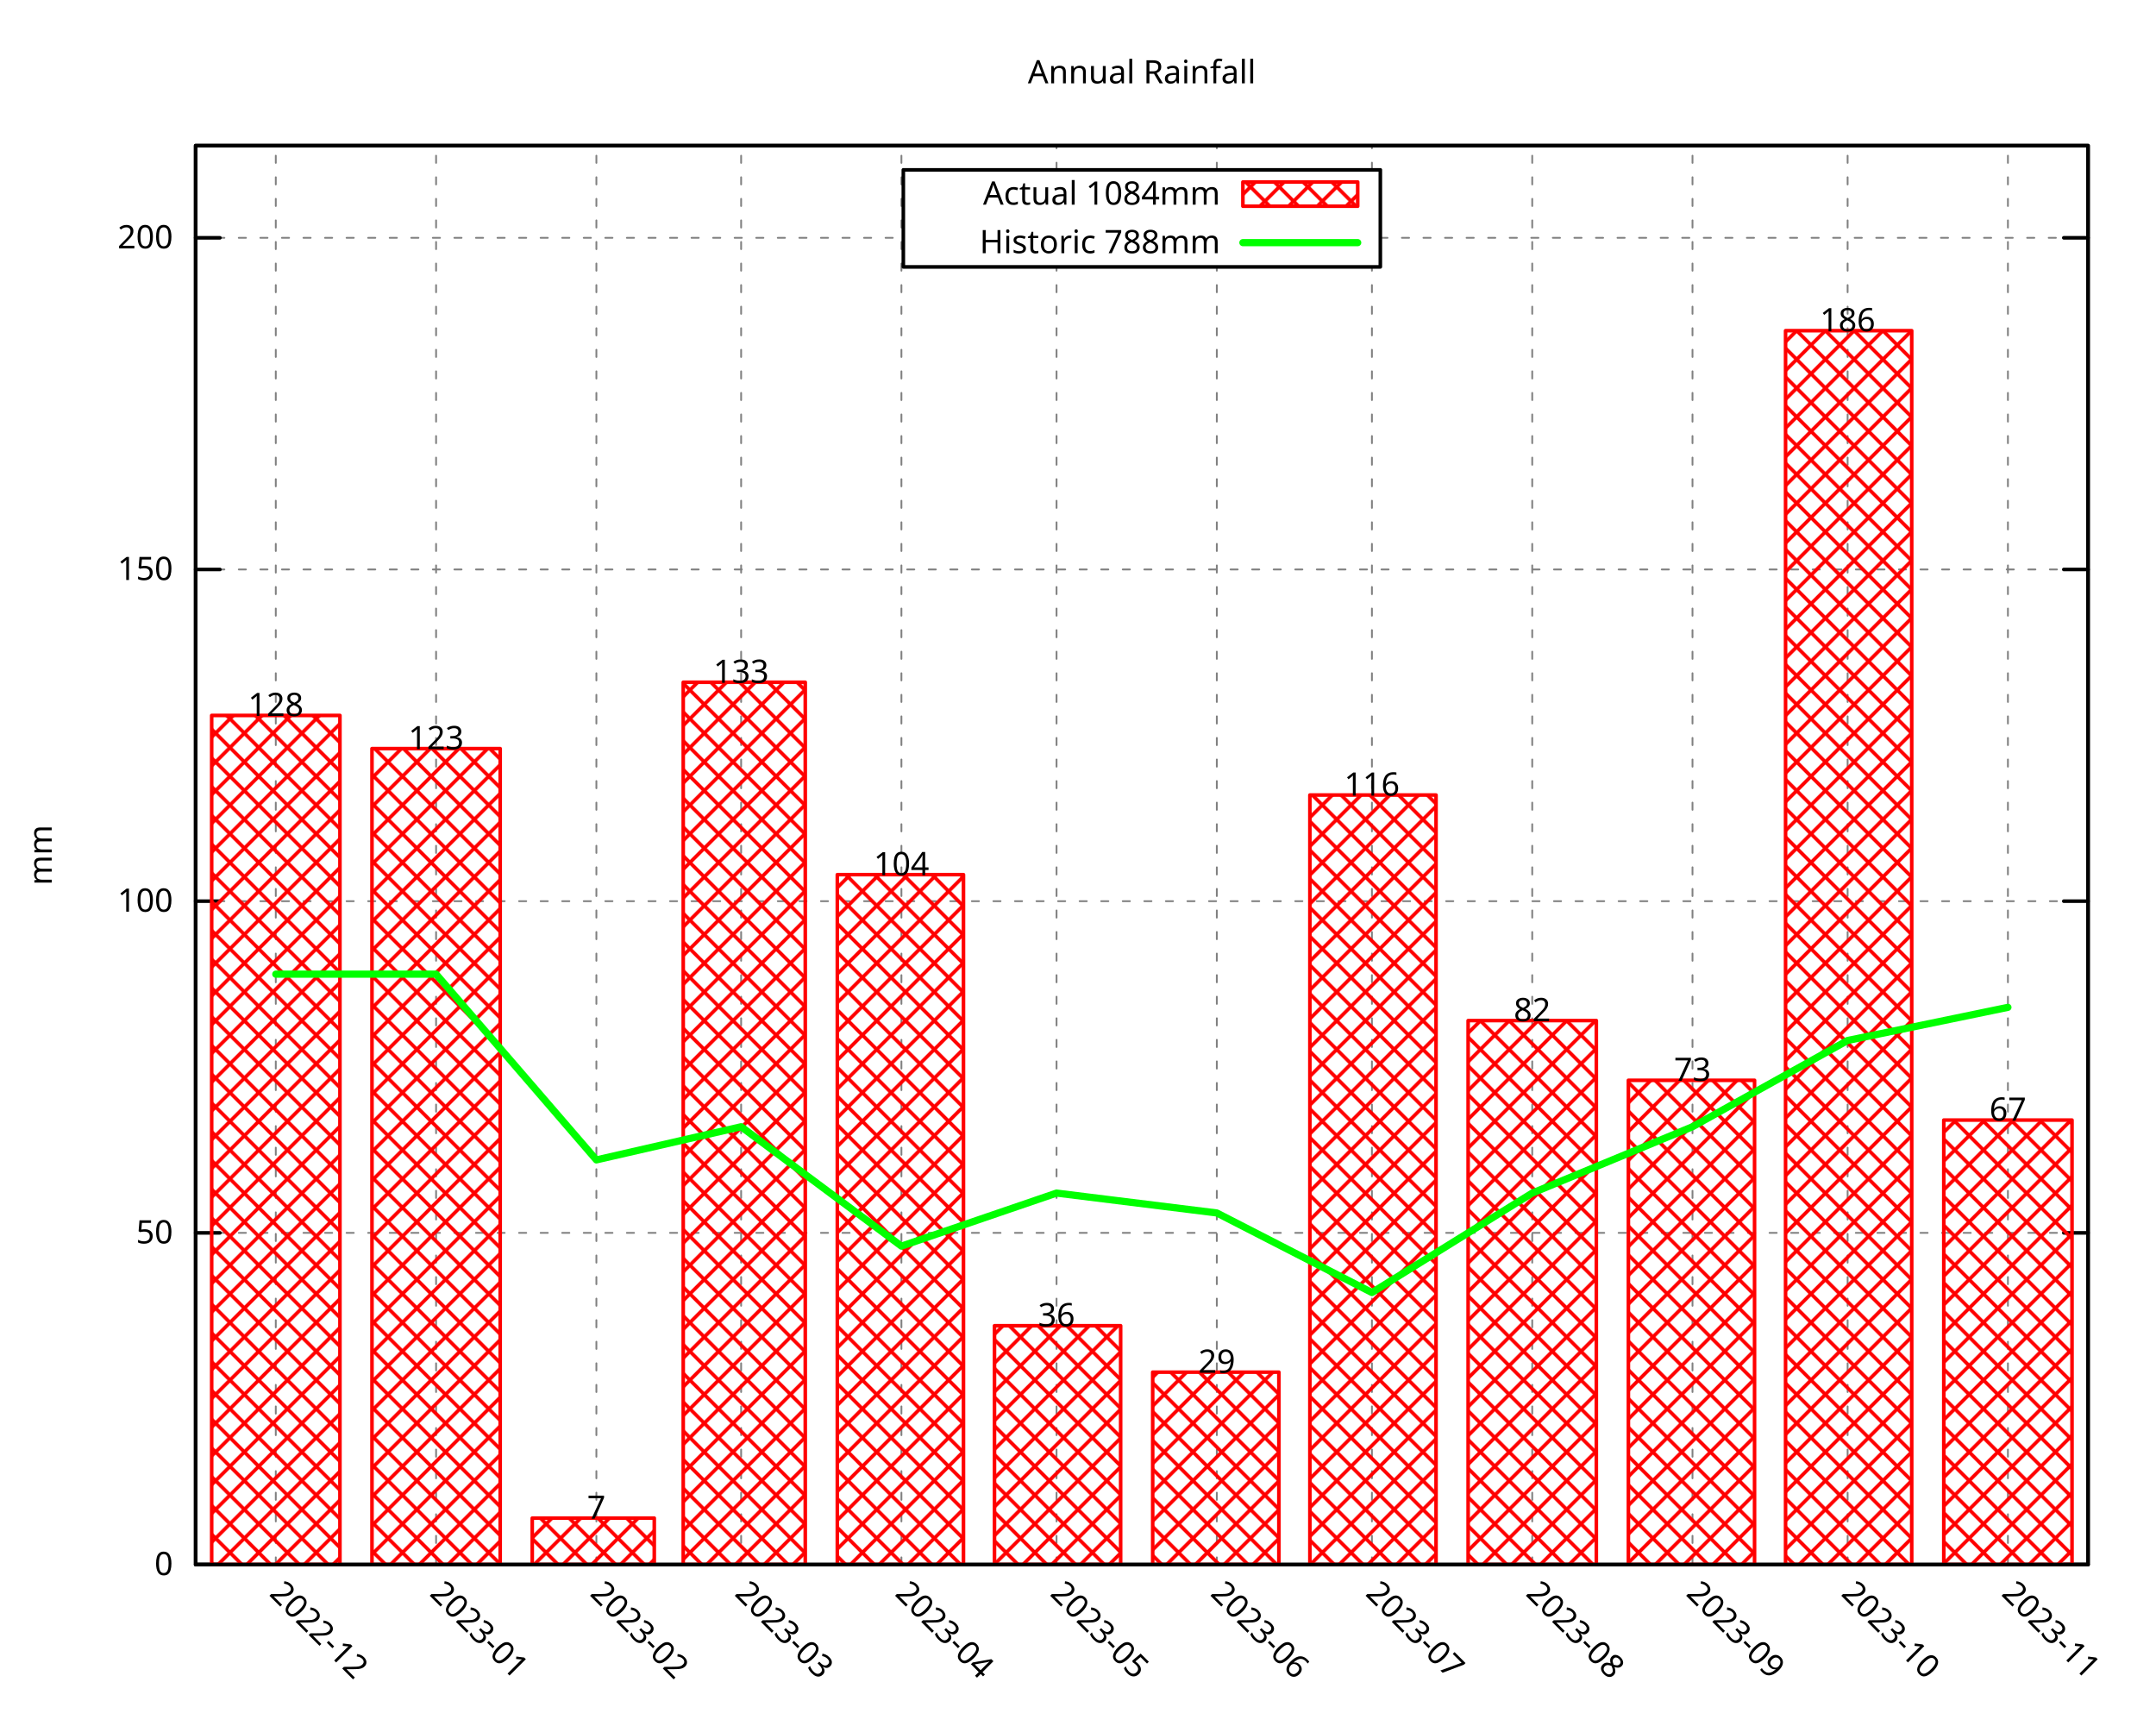
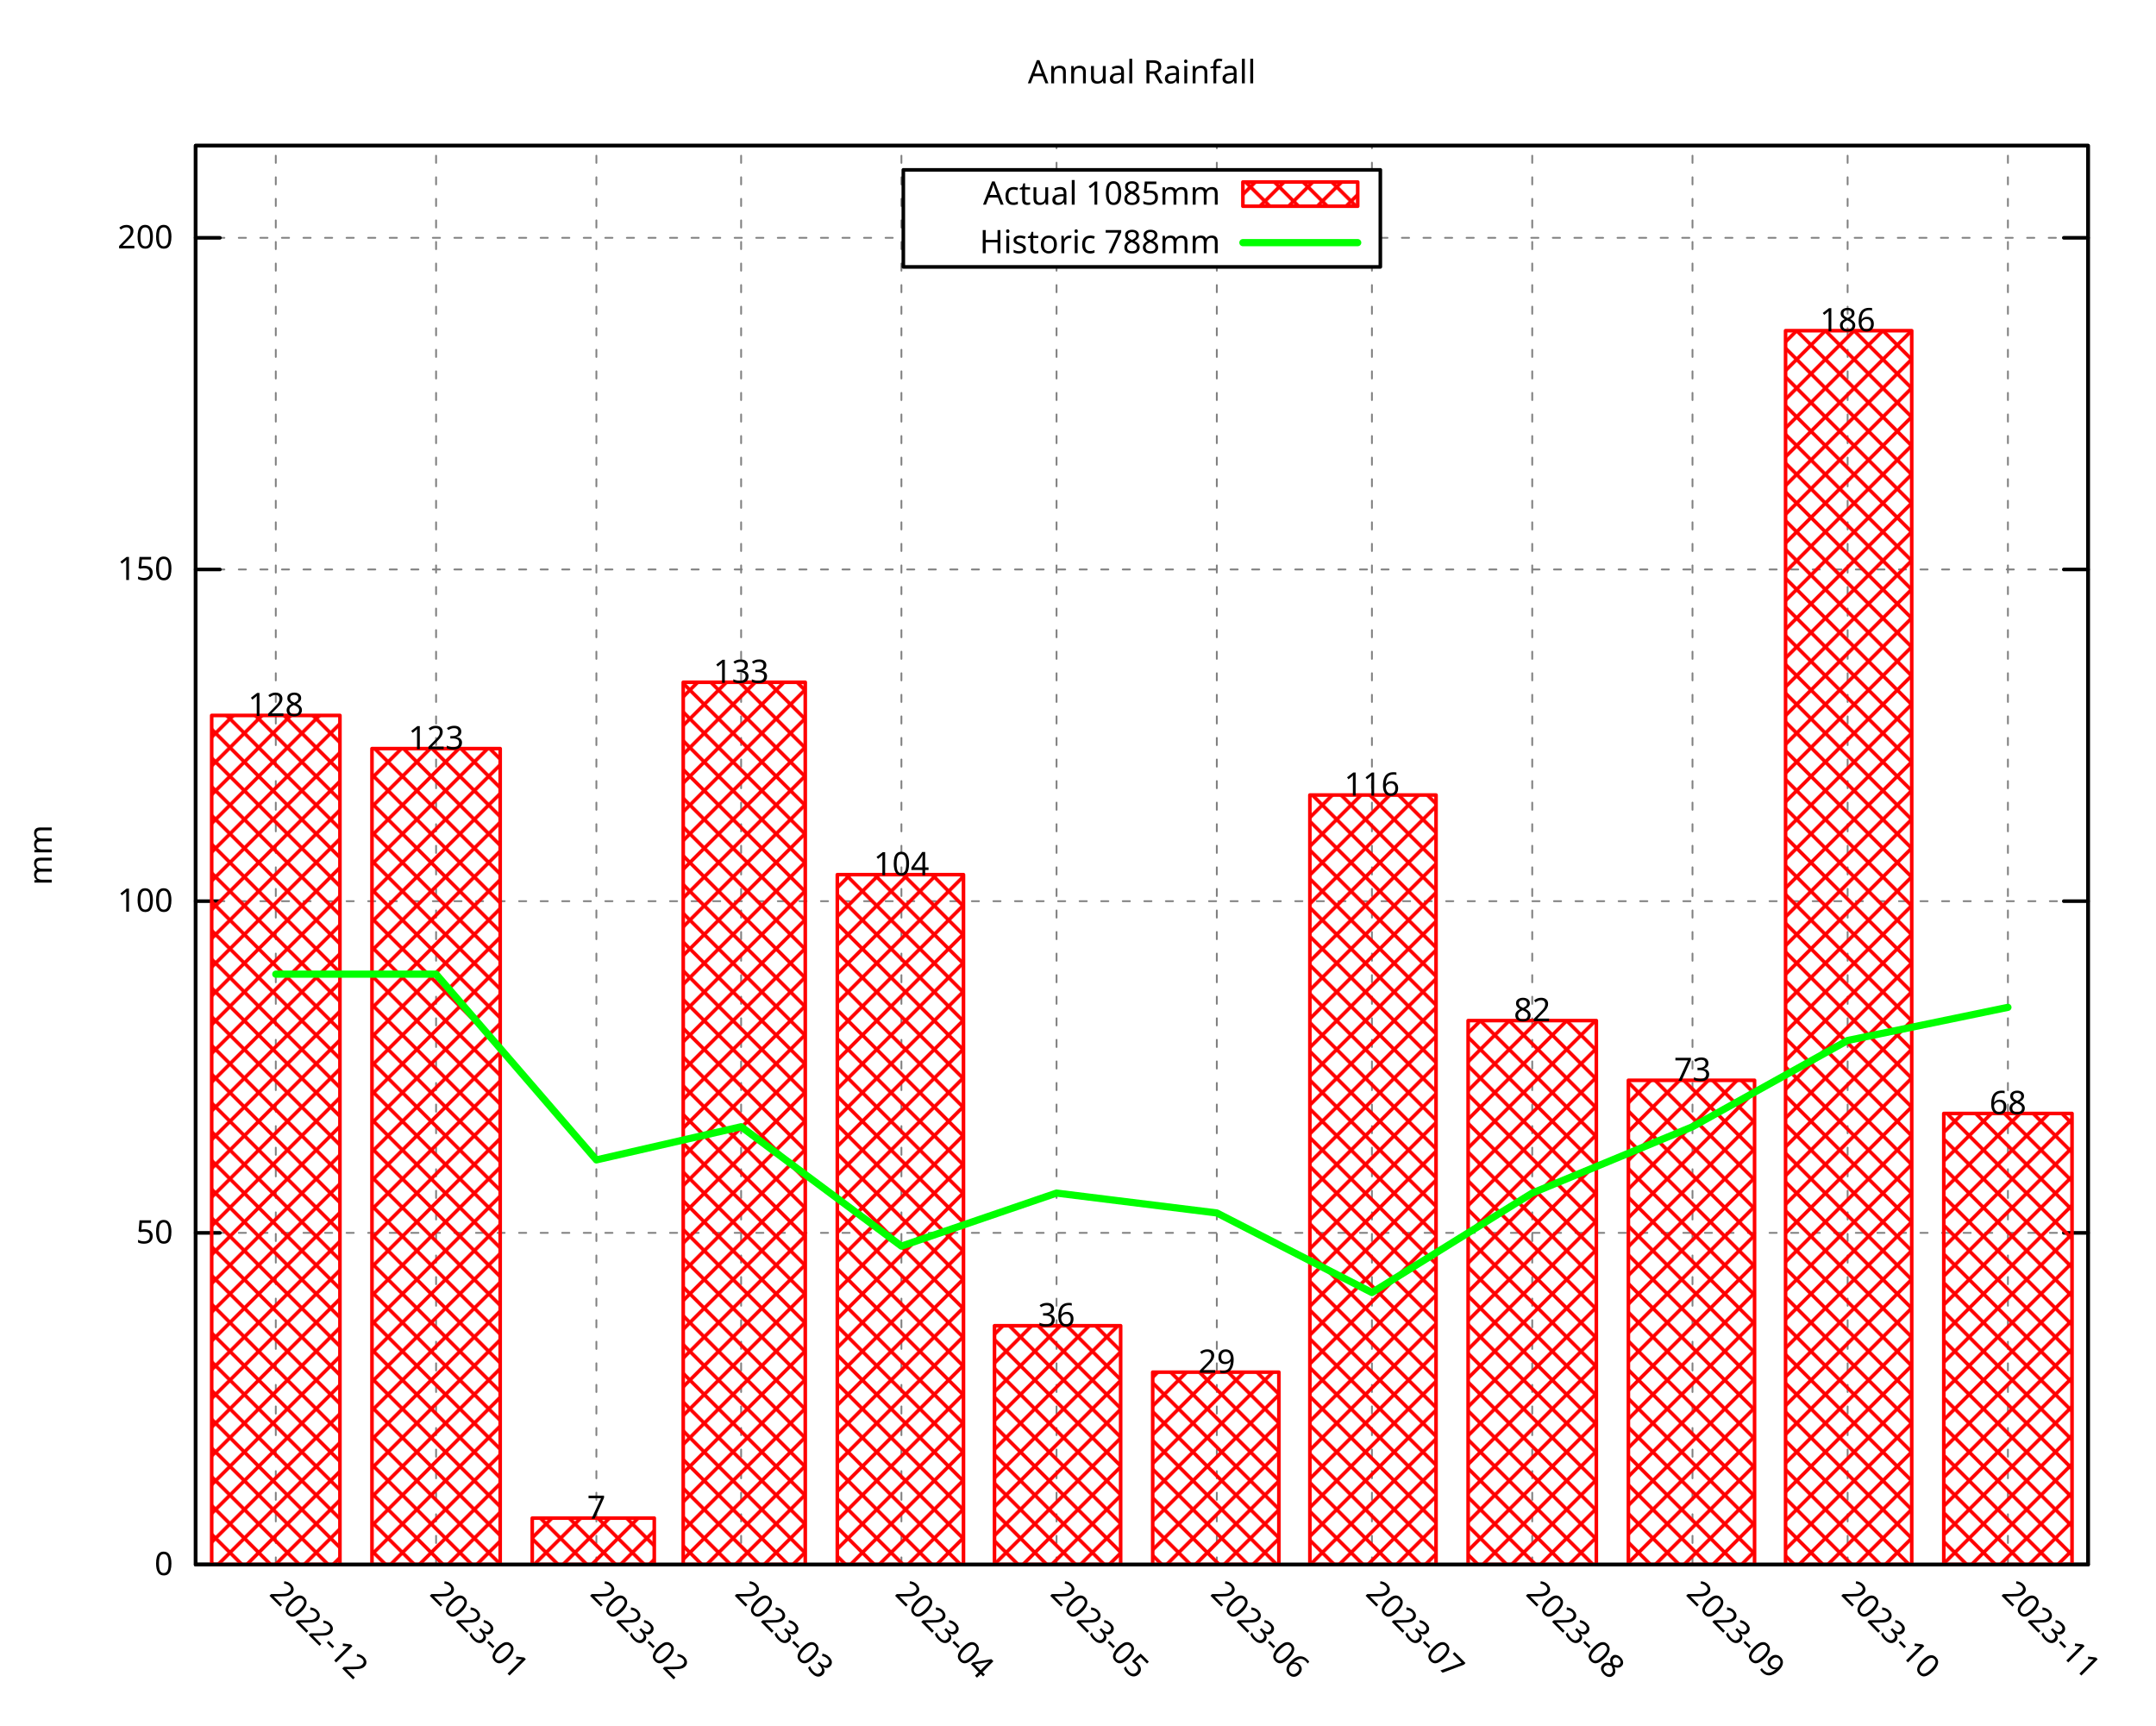
<svg xmlns="http://www.w3.org/2000/svg" xmlns:xlink="http://www.w3.org/1999/xlink" width="600" height="480" viewBox="0 0 600 480">
  <g id="gnuplot_canvas">
    <rect x="0" y="0" width="600" height="480" fill="none" />
    <defs>
      <circle id="gpDot" r="0.5" stroke-width="0.5" stroke="currentColor" />
      <path id="gpPt0" stroke-width="0.296" stroke="currentColor" d="M-1,0 h2 M0,-1 v2" />
      <path id="gpPt1" stroke-width="0.296" stroke="currentColor" d="M-1,-1 L1,1 M1,-1 L-1,1" />
      <path id="gpPt2" stroke-width="0.296" stroke="currentColor" d="M-1,0 L1,0 M0,-1 L0,1 M-1,-1 L1,1 M-1,1 L1,-1" />
      <rect id="gpPt3" stroke-width="0.296" stroke="currentColor" x="-1" y="-1" width="2" height="2" />
      <rect id="gpPt4" stroke-width="0.296" stroke="currentColor" fill="currentColor" x="-1" y="-1" width="2" height="2" />
      <circle id="gpPt5" stroke-width="0.296" stroke="currentColor" cx="0" cy="0" r="1" />
      <use xlink:href="#gpPt5" id="gpPt6" fill="currentColor" stroke="none" />
      <path id="gpPt7" stroke-width="0.296" stroke="currentColor" d="M0,-1.33 L-1.33,0.67 L1.33,0.67 z" />
      <use xlink:href="#gpPt7" id="gpPt8" fill="currentColor" stroke="none" />
      <use xlink:href="#gpPt7" id="gpPt9" stroke="currentColor" transform="rotate(180)" />
      <use xlink:href="#gpPt9" id="gpPt10" fill="currentColor" stroke="none" />
      <use xlink:href="#gpPt3" id="gpPt11" stroke="currentColor" transform="rotate(45)" />
      <use xlink:href="#gpPt11" id="gpPt12" fill="currentColor" stroke="none" />
      <path id="gpPt13" stroke-width="0.296" stroke="currentColor" d="M0,1.330 L1.265,0.411 L0.782,-1.067 L-0.782,-1.076 L-1.265,0.411 z" />
      <use xlink:href="#gpPt13" id="gpPt14" fill="currentColor" stroke="none" />
      <filter id="textbox" filterUnits="objectBoundingBox" x="0" y="0" height="1" width="1">
        <feFlood flood-color="white" flood-opacity="1" result="bgnd" />
        <feComposite in="SourceGraphic" in2="bgnd" operator="atop" />
      </filter>
      <filter id="greybox" filterUnits="objectBoundingBox" x="0" y="0" height="1" width="1">
        <feFlood flood-color="lightgrey" flood-opacity="1" result="grey" />
        <feComposite in="SourceGraphic" in2="grey" operator="atop" />
      </filter>
    </defs>
    <g fill="none" color="white" stroke="currentColor" stroke-width="1.00" stroke-linecap="round" stroke-linejoin="round">
</g>
    <g fill="none" color="black" stroke="currentColor" stroke-width="1.00" stroke-linecap="round" stroke-linejoin="round">
</g>
    <g fill="none" color="black" stroke="black" stroke-width="0.50" stroke-linecap="round" stroke-linejoin="round">
</g>
    <g fill="none" color="gray" stroke="currentColor" stroke-width="0.50" stroke-linecap="round" stroke-linejoin="round">
      <path stroke="gray" stroke-dasharray="2,4" class="gridline" d="M54.45,435.32 L581.09,435.32  " />
    </g>
    <g fill="none" color="gray" stroke="gray" stroke-width="1.00" stroke-linecap="round" stroke-linejoin="round">
</g>
    <g fill="none" color="black" stroke="currentColor" stroke-width="1.00" stroke-linecap="round" stroke-linejoin="round">
      <path stroke="black" d="M54.45,435.32 L61.20,435.32 M581.09,435.32 L574.34,435.32  " />
      <g transform="translate(48.15,438.25)" stroke="none" fill="black" font-family="Droid Sans" font-size="9.00" text-anchor="end">
        <text>
          <tspan font-family="Droid Sans"> 0</tspan>
        </text>
      </g>
    </g>
    <g fill="none" color="black" stroke="currentColor" stroke-width="1.00" stroke-linecap="round" stroke-linejoin="round">
</g>
    <g fill="none" color="black" stroke="black" stroke-width="0.50" stroke-linecap="round" stroke-linejoin="round">
</g>
    <g fill="none" color="gray" stroke="currentColor" stroke-width="0.50" stroke-linecap="round" stroke-linejoin="round">
      <path stroke="gray" stroke-dasharray="2,4" class="gridline" d="M54.45,343.03 L581.09,343.03  " />
    </g>
    <g fill="none" color="gray" stroke="gray" stroke-width="1.00" stroke-linecap="round" stroke-linejoin="round">
</g>
    <g fill="none" color="black" stroke="currentColor" stroke-width="1.00" stroke-linecap="round" stroke-linejoin="round">
      <path stroke="black" d="M54.45,343.03 L61.20,343.03 M581.09,343.03 L574.34,343.03  " />
      <g transform="translate(48.15,345.96)" stroke="none" fill="black" font-family="Droid Sans" font-size="9.00" text-anchor="end">
        <text>
          <tspan font-family="Droid Sans"> 50</tspan>
        </text>
      </g>
    </g>
    <g fill="none" color="black" stroke="currentColor" stroke-width="1.00" stroke-linecap="round" stroke-linejoin="round">
</g>
    <g fill="none" color="black" stroke="black" stroke-width="0.50" stroke-linecap="round" stroke-linejoin="round">
</g>
    <g fill="none" color="gray" stroke="currentColor" stroke-width="0.50" stroke-linecap="round" stroke-linejoin="round">
      <path stroke="gray" stroke-dasharray="2,4" class="gridline" d="M54.45,250.74 L581.09,250.74  " />
    </g>
    <g fill="none" color="gray" stroke="gray" stroke-width="1.00" stroke-linecap="round" stroke-linejoin="round">
</g>
    <g fill="none" color="black" stroke="currentColor" stroke-width="1.00" stroke-linecap="round" stroke-linejoin="round">
      <path stroke="black" d="M54.45,250.74 L61.20,250.74 M581.09,250.74 L574.34,250.74  " />
      <g transform="translate(48.15,253.67)" stroke="none" fill="black" font-family="Droid Sans" font-size="9.00" text-anchor="end">
        <text>
          <tspan font-family="Droid Sans"> 100</tspan>
        </text>
      </g>
    </g>
    <g fill="none" color="black" stroke="currentColor" stroke-width="1.00" stroke-linecap="round" stroke-linejoin="round">
</g>
    <g fill="none" color="black" stroke="black" stroke-width="0.50" stroke-linecap="round" stroke-linejoin="round">
</g>
    <g fill="none" color="gray" stroke="currentColor" stroke-width="0.50" stroke-linecap="round" stroke-linejoin="round">
      <path stroke="gray" stroke-dasharray="2,4" class="gridline" d="M54.45,158.45 L581.09,158.45  " />
    </g>
    <g fill="none" color="gray" stroke="gray" stroke-width="1.00" stroke-linecap="round" stroke-linejoin="round">
</g>
    <g fill="none" color="black" stroke="currentColor" stroke-width="1.00" stroke-linecap="round" stroke-linejoin="round">
      <path stroke="black" d="M54.45,158.45 L61.20,158.45 M581.09,158.45 L574.34,158.45  " />
      <g transform="translate(48.15,161.38)" stroke="none" fill="black" font-family="Droid Sans" font-size="9.00" text-anchor="end">
        <text>
          <tspan font-family="Droid Sans"> 150</tspan>
        </text>
      </g>
    </g>
    <g fill="none" color="black" stroke="currentColor" stroke-width="1.00" stroke-linecap="round" stroke-linejoin="round">
</g>
    <g fill="none" color="black" stroke="black" stroke-width="0.50" stroke-linecap="round" stroke-linejoin="round">
</g>
    <g fill="none" color="gray" stroke="currentColor" stroke-width="0.50" stroke-linecap="round" stroke-linejoin="round">
      <path stroke="gray" stroke-dasharray="2,4" class="gridline" d="M54.45,66.17 L251.39,66.17 M384.14,66.17 L581.09,66.17  " />
    </g>
    <g fill="none" color="gray" stroke="gray" stroke-width="1.00" stroke-linecap="round" stroke-linejoin="round">
</g>
    <g fill="none" color="black" stroke="currentColor" stroke-width="1.00" stroke-linecap="round" stroke-linejoin="round">
      <path stroke="black" d="M54.45,66.17 L61.20,66.17 M581.09,66.17 L574.34,66.17  " />
      <g transform="translate(48.15,69.10)" stroke="none" fill="black" font-family="Droid Sans" font-size="9.00" text-anchor="end">
        <text>
          <tspan font-family="Droid Sans"> 200</tspan>
        </text>
      </g>
    </g>
    <g fill="none" color="black" stroke="currentColor" stroke-width="1.00" stroke-linecap="round" stroke-linejoin="round">
</g>
    <g fill="none" color="black" stroke="black" stroke-width="0.50" stroke-linecap="round" stroke-linejoin="round">
</g>
    <g fill="none" color="gray" stroke="currentColor" stroke-width="0.50" stroke-linecap="round" stroke-linejoin="round">
      <path stroke="gray" stroke-dasharray="2,4" class="gridline" d="M76.75,435.32 L76.75,40.51  " />
    </g>
    <g fill="none" color="gray" stroke="gray" stroke-width="1.00" stroke-linecap="round" stroke-linejoin="round">
</g>
    <g fill="none" color="black" stroke="currentColor" stroke-width="1.00" stroke-linecap="round" stroke-linejoin="round">
      <path stroke="black" d="M76.75,435.32 M76.75,40.51  " />
      <g transform="translate(74.68,443.69) rotate(45)" stroke="none" fill="black" font-family="Droid Sans" font-size="9.00" text-anchor="start">
        <text>
          <tspan font-family="Droid Sans">2022-12</tspan>
        </text>
      </g>
    </g>
    <g fill="none" color="black" stroke="currentColor" stroke-width="1.00" stroke-linecap="round" stroke-linejoin="round">
</g>
    <g fill="none" color="black" stroke="black" stroke-width="0.50" stroke-linecap="round" stroke-linejoin="round">
</g>
    <g fill="none" color="gray" stroke="currentColor" stroke-width="0.50" stroke-linecap="round" stroke-linejoin="round">
      <path stroke="gray" stroke-dasharray="2,4" class="gridline" d="M121.36,435.32 L121.36,40.51  " />
    </g>
    <g fill="none" color="gray" stroke="gray" stroke-width="1.00" stroke-linecap="round" stroke-linejoin="round">
</g>
    <g fill="none" color="black" stroke="currentColor" stroke-width="1.00" stroke-linecap="round" stroke-linejoin="round">
      <path stroke="black" d="M121.36,435.32 M121.36,40.51  " />
      <g transform="translate(119.29,443.69) rotate(45)" stroke="none" fill="black" font-family="Droid Sans" font-size="9.00" text-anchor="start">
        <text>
          <tspan font-family="Droid Sans">2023-01</tspan>
        </text>
      </g>
    </g>
    <g fill="none" color="black" stroke="currentColor" stroke-width="1.00" stroke-linecap="round" stroke-linejoin="round">
</g>
    <g fill="none" color="black" stroke="black" stroke-width="0.50" stroke-linecap="round" stroke-linejoin="round">
</g>
    <g fill="none" color="gray" stroke="currentColor" stroke-width="0.50" stroke-linecap="round" stroke-linejoin="round">
      <path stroke="gray" stroke-dasharray="2,4" class="gridline" d="M165.97,435.32 L165.97,40.51  " />
    </g>
    <g fill="none" color="gray" stroke="gray" stroke-width="1.00" stroke-linecap="round" stroke-linejoin="round">
</g>
    <g fill="none" color="black" stroke="currentColor" stroke-width="1.00" stroke-linecap="round" stroke-linejoin="round">
      <path stroke="black" d="M165.97,435.32 M165.97,40.51  " />
      <g transform="translate(163.90,443.69) rotate(45)" stroke="none" fill="black" font-family="Droid Sans" font-size="9.00" text-anchor="start">
        <text>
          <tspan font-family="Droid Sans">2023-02</tspan>
        </text>
      </g>
    </g>
    <g fill="none" color="black" stroke="currentColor" stroke-width="1.00" stroke-linecap="round" stroke-linejoin="round">
</g>
    <g fill="none" color="black" stroke="black" stroke-width="0.50" stroke-linecap="round" stroke-linejoin="round">
</g>
    <g fill="none" color="gray" stroke="currentColor" stroke-width="0.50" stroke-linecap="round" stroke-linejoin="round">
      <path stroke="gray" stroke-dasharray="2,4" class="gridline" d="M206.25,435.32 L206.25,40.51  " />
    </g>
    <g fill="none" color="gray" stroke="gray" stroke-width="1.00" stroke-linecap="round" stroke-linejoin="round">
</g>
    <g fill="none" color="black" stroke="currentColor" stroke-width="1.00" stroke-linecap="round" stroke-linejoin="round">
      <path stroke="black" d="M206.25,435.32 M206.25,40.51  " />
      <g transform="translate(204.18,443.69) rotate(45)" stroke="none" fill="black" font-family="Droid Sans" font-size="9.00" text-anchor="start">
        <text>
          <tspan font-family="Droid Sans">2023-03</tspan>
        </text>
      </g>
    </g>
    <g fill="none" color="black" stroke="currentColor" stroke-width="1.00" stroke-linecap="round" stroke-linejoin="round">
</g>
    <g fill="none" color="black" stroke="black" stroke-width="0.50" stroke-linecap="round" stroke-linejoin="round">
</g>
    <g fill="none" color="gray" stroke="currentColor" stroke-width="0.50" stroke-linecap="round" stroke-linejoin="round">
      <path stroke="gray" stroke-dasharray="2,4" class="gridline" d="M250.86,435.32 L250.86,40.51  " />
    </g>
    <g fill="none" color="gray" stroke="gray" stroke-width="1.00" stroke-linecap="round" stroke-linejoin="round">
</g>
    <g fill="none" color="black" stroke="currentColor" stroke-width="1.00" stroke-linecap="round" stroke-linejoin="round">
      <path stroke="black" d="M250.86,435.32 M250.86,40.51  " />
      <g transform="translate(248.79,443.69) rotate(45)" stroke="none" fill="black" font-family="Droid Sans" font-size="9.00" text-anchor="start">
        <text>
          <tspan font-family="Droid Sans">2023-04</tspan>
        </text>
      </g>
    </g>
    <g fill="none" color="black" stroke="currentColor" stroke-width="1.00" stroke-linecap="round" stroke-linejoin="round">
</g>
    <g fill="none" color="black" stroke="black" stroke-width="0.50" stroke-linecap="round" stroke-linejoin="round">
</g>
    <g fill="none" color="gray" stroke="currentColor" stroke-width="0.50" stroke-linecap="round" stroke-linejoin="round">
      <path stroke="gray" stroke-dasharray="2,4" class="gridline" d="M294.03,435.32 L294.03,74.26 M294.03,47.26 L294.03,40.51  " />
    </g>
    <g fill="none" color="gray" stroke="gray" stroke-width="1.00" stroke-linecap="round" stroke-linejoin="round">
</g>
    <g fill="none" color="black" stroke="currentColor" stroke-width="1.00" stroke-linecap="round" stroke-linejoin="round">
      <path stroke="black" d="M294.03,435.32 M294.03,40.51  " />
      <g transform="translate(291.96,443.69) rotate(45)" stroke="none" fill="black" font-family="Droid Sans" font-size="9.00" text-anchor="start">
        <text>
          <tspan font-family="Droid Sans">2023-05</tspan>
        </text>
      </g>
    </g>
    <g fill="none" color="black" stroke="currentColor" stroke-width="1.00" stroke-linecap="round" stroke-linejoin="round">
</g>
    <g fill="none" color="black" stroke="black" stroke-width="0.50" stroke-linecap="round" stroke-linejoin="round">
</g>
    <g fill="none" color="gray" stroke="currentColor" stroke-width="0.50" stroke-linecap="round" stroke-linejoin="round">
      <path stroke="gray" stroke-dasharray="2,4" class="gridline" d="M338.63,435.32 L338.63,74.26 M338.63,47.26 L338.63,40.51  " />
    </g>
    <g fill="none" color="gray" stroke="gray" stroke-width="1.00" stroke-linecap="round" stroke-linejoin="round">
</g>
    <g fill="none" color="black" stroke="currentColor" stroke-width="1.00" stroke-linecap="round" stroke-linejoin="round">
      <path stroke="black" d="M338.63,435.32 M338.63,40.51  " />
      <g transform="translate(336.56,443.69) rotate(45)" stroke="none" fill="black" font-family="Droid Sans" font-size="9.00" text-anchor="start">
        <text>
          <tspan font-family="Droid Sans">2023-06</tspan>
        </text>
      </g>
    </g>
    <g fill="none" color="black" stroke="currentColor" stroke-width="1.00" stroke-linecap="round" stroke-linejoin="round">
</g>
    <g fill="none" color="black" stroke="black" stroke-width="0.50" stroke-linecap="round" stroke-linejoin="round">
</g>
    <g fill="none" color="gray" stroke="currentColor" stroke-width="0.50" stroke-linecap="round" stroke-linejoin="round">
      <path stroke="gray" stroke-dasharray="2,4" class="gridline" d="M381.80,435.32 L381.80,74.26 M381.80,47.26 L381.80,40.51  " />
    </g>
    <g fill="none" color="gray" stroke="gray" stroke-width="1.00" stroke-linecap="round" stroke-linejoin="round">
</g>
    <g fill="none" color="black" stroke="currentColor" stroke-width="1.00" stroke-linecap="round" stroke-linejoin="round">
      <path stroke="black" d="M381.80,435.32 M381.80,40.51  " />
      <g transform="translate(379.73,443.69) rotate(45)" stroke="none" fill="black" font-family="Droid Sans" font-size="9.00" text-anchor="start">
        <text>
          <tspan font-family="Droid Sans">2023-07</tspan>
        </text>
      </g>
    </g>
    <g fill="none" color="black" stroke="currentColor" stroke-width="1.00" stroke-linecap="round" stroke-linejoin="round">
</g>
    <g fill="none" color="black" stroke="black" stroke-width="0.50" stroke-linecap="round" stroke-linejoin="round">
</g>
    <g fill="none" color="gray" stroke="currentColor" stroke-width="0.50" stroke-linecap="round" stroke-linejoin="round">
      <path stroke="gray" stroke-dasharray="2,4" class="gridline" d="M426.41,435.32 L426.41,40.51  " />
    </g>
    <g fill="none" color="gray" stroke="gray" stroke-width="1.00" stroke-linecap="round" stroke-linejoin="round">
</g>
    <g fill="none" color="black" stroke="currentColor" stroke-width="1.00" stroke-linecap="round" stroke-linejoin="round">
      <path stroke="black" d="M426.41,435.32 M426.41,40.51  " />
      <g transform="translate(424.34,443.69) rotate(45)" stroke="none" fill="black" font-family="Droid Sans" font-size="9.00" text-anchor="start">
        <text>
          <tspan font-family="Droid Sans">2023-08</tspan>
        </text>
      </g>
    </g>
    <g fill="none" color="black" stroke="currentColor" stroke-width="1.00" stroke-linecap="round" stroke-linejoin="round">
</g>
    <g fill="none" color="black" stroke="black" stroke-width="0.50" stroke-linecap="round" stroke-linejoin="round">
</g>
    <g fill="none" color="gray" stroke="currentColor" stroke-width="0.50" stroke-linecap="round" stroke-linejoin="round">
      <path stroke="gray" stroke-dasharray="2,4" class="gridline" d="M471.01,435.32 L471.01,40.51  " />
    </g>
    <g fill="none" color="gray" stroke="gray" stroke-width="1.00" stroke-linecap="round" stroke-linejoin="round">
</g>
    <g fill="none" color="black" stroke="currentColor" stroke-width="1.00" stroke-linecap="round" stroke-linejoin="round">
      <path stroke="black" d="M471.01,435.32 M471.01,40.51  " />
      <g transform="translate(468.94,443.69) rotate(45)" stroke="none" fill="black" font-family="Droid Sans" font-size="9.00" text-anchor="start">
        <text>
          <tspan font-family="Droid Sans">2023-09</tspan>
        </text>
      </g>
    </g>
    <g fill="none" color="black" stroke="currentColor" stroke-width="1.00" stroke-linecap="round" stroke-linejoin="round">
</g>
    <g fill="none" color="black" stroke="black" stroke-width="0.50" stroke-linecap="round" stroke-linejoin="round">
</g>
    <g fill="none" color="gray" stroke="currentColor" stroke-width="0.50" stroke-linecap="round" stroke-linejoin="round">
      <path stroke="gray" stroke-dasharray="2,4" class="gridline" d="M514.18,435.32 L514.18,40.51  " />
    </g>
    <g fill="none" color="gray" stroke="gray" stroke-width="1.00" stroke-linecap="round" stroke-linejoin="round">
</g>
    <g fill="none" color="black" stroke="currentColor" stroke-width="1.00" stroke-linecap="round" stroke-linejoin="round">
      <path stroke="black" d="M514.18,435.32 M514.18,40.51  " />
      <g transform="translate(512.11,443.69) rotate(45)" stroke="none" fill="black" font-family="Droid Sans" font-size="9.00" text-anchor="start">
        <text>
          <tspan font-family="Droid Sans">2023-10</tspan>
        </text>
      </g>
    </g>
    <g fill="none" color="black" stroke="currentColor" stroke-width="1.00" stroke-linecap="round" stroke-linejoin="round">
</g>
    <g fill="none" color="black" stroke="black" stroke-width="0.50" stroke-linecap="round" stroke-linejoin="round">
</g>
    <g fill="none" color="gray" stroke="currentColor" stroke-width="0.50" stroke-linecap="round" stroke-linejoin="round">
      <path stroke="gray" stroke-dasharray="2,4" class="gridline" d="M558.79,435.32 L558.79,40.51  " />
    </g>
    <g fill="none" color="gray" stroke="gray" stroke-width="1.00" stroke-linecap="round" stroke-linejoin="round">
</g>
    <g fill="none" color="black" stroke="currentColor" stroke-width="1.00" stroke-linecap="round" stroke-linejoin="round">
      <path stroke="black" d="M558.79,435.32 M558.79,40.51  " />
      <g transform="translate(556.72,443.69) rotate(45)" stroke="none" fill="black" font-family="Droid Sans" font-size="9.00" text-anchor="start">
        <text>
          <tspan font-family="Droid Sans">2023-11</tspan>
        </text>
      </g>
    </g>
    <g fill="none" color="black" stroke="currentColor" stroke-width="1.00" stroke-linecap="round" stroke-linejoin="round">
</g>
    <g fill="none" color="black" stroke="currentColor" stroke-width="1.00" stroke-linecap="round" stroke-linejoin="round">
      <path stroke="black" d="M54.45,40.51 L54.45,435.32 L581.09,435.32 L581.09,40.51 L54.45,40.51 Z  " />
    </g>
    <g fill="none" color="black" stroke="currentColor" stroke-width="1.00" stroke-linecap="round" stroke-linejoin="round">
      <g transform="translate(14.39,237.92) rotate(270)" stroke="none" fill="black" font-family="Droid Sans" font-size="9.00" text-anchor="middle">
        <text>
          <tspan font-family="Droid Sans">mm</tspan>
        </text>
      </g>
    </g>
    <g fill="none" color="black" stroke="currentColor" stroke-width="1.00" stroke-linecap="round" stroke-linejoin="round">
</g>
    <g fill="none" color="black" stroke="currentColor" stroke-width="1.00" stroke-linecap="round" stroke-linejoin="round">
      <path stroke="black" d="M251.39,74.26 L251.39,47.26 L384.14,47.26 L384.14,74.26 L251.39,74.26 Z  " />
    </g>
    <g id="gnuplot_plot_1">
      <g fill="none" color="black" stroke="currentColor" stroke-width="1.00" stroke-linecap="round" stroke-linejoin="round">
        <g transform="translate(339.59,56.94)" stroke="none" fill="black" font-family="Droid Sans" font-size="9.00" text-anchor="end">
          <text>
-             <tspan font-family="Droid Sans">Actual 1084mm</tspan>
+             <tspan font-family="Droid Sans">Actual 1085mm</tspan>
          </text>
        </g>
      </g>
      <g fill="none" color="black" stroke="currentColor" stroke-width="1.00" stroke-linecap="round" stroke-linejoin="round">
        <defs>
          <pattern id="gpPat1" patternUnits="userSpaceOnUse" x="0" y="0" width="8" height="8">
            <path style="fill:none; stroke:rgb(255,0,0)" d="M0,0 L8,8 M0,8 L8,0" />
          </pattern>
        </defs>
        <g stroke="none" shape-rendering="crispEdges">
          <polygon fill="url(#gpPat1)" points="345.89,57.38 377.84,57.38 377.84,50.63 345.89,50.63 " />
        </g>
        <path stroke="rgb(255,   0,   0)" d="M345.89,57.38 L377.84,57.38 L377.84,50.64 L345.89,50.64 L345.89,57.38 Z  " />
      </g>
      <g fill="none" color="black" stroke="currentColor" stroke-width="1.00" stroke-linecap="round" stroke-linejoin="round">
        <defs>
          <pattern id="gpPat2" patternUnits="userSpaceOnUse" x="0" y="0" width="8" height="8">
            <path style="fill:none; stroke:rgb(255,0,0)" d="M0,0 L8,8 M0,8 L8,0" />
          </pattern>
        </defs>
        <g stroke="none" shape-rendering="crispEdges">
          <polygon fill="url(#gpPat2)" points="58.91,435.32 94.61,435.32 94.61,199.05 58.91,199.05 " />
        </g>
        <path stroke="rgb(255,   0,   0)" d="M58.91,435.32 L58.91,199.06 L94.60,199.06 L94.60,435.32 L58.91,435.32 Z  " />
        <g stroke="none" shape-rendering="crispEdges">
          <polygon fill="url(#gpPat2)" points="103.52,435.32 139.21,435.32 139.21,208.28 103.52,208.28 " />
        </g>
        <path stroke="rgb(255,   0,   0)" d="M103.52,435.32 L103.52,208.29 L139.20,208.29 L139.20,435.32 L103.52,435.32 Z  " />
        <g stroke="none" shape-rendering="crispEdges">
          <polygon fill="url(#gpPat2)" points="148.12,435.32 182.09,435.32 182.09,422.39 148.12,422.39 " />
        </g>
        <path stroke="rgb(255,   0,   0)" d="M148.12,435.32 L148.12,422.40 L182.08,422.40 L182.08,435.32 L148.12,435.32 Z  " />
        <g stroke="none" shape-rendering="crispEdges">
          <polygon fill="url(#gpPat2)" points="190.14,435.32 224.11,435.32 224.11,189.82 190.14,189.82 " />
        </g>
        <path stroke="rgb(255,   0,   0)" d="M190.14,435.32 L190.14,189.83 L224.10,189.83 L224.10,435.32 L190.14,435.32 Z  " />
        <g stroke="none" shape-rendering="crispEdges">
          <polygon fill="url(#gpPat2)" points="233.02,435.32 268.14,435.32 268.14,243.35 233.02,243.35 " />
        </g>
        <path stroke="rgb(255,   0,   0)" d="M233.02,435.32 L233.02,243.36 L268.13,243.36 L268.13,435.32 L233.02,435.32 Z  " />
        <g stroke="none" shape-rendering="crispEdges">
          <polygon fill="url(#gpPat2)" points="276.76,435.32 311.88,435.32 311.88,368.86 276.76,368.86 " />
        </g>
        <path stroke="rgb(255,   0,   0)" d="M276.76,435.32 L276.76,368.87 L311.87,368.87 L311.87,435.32 L276.76,435.32 Z  " />
        <g stroke="none" shape-rendering="crispEdges">
          <polygon fill="url(#gpPat2)" points="320.79,435.32 355.91,435.32 355.91,381.78 320.79,381.78 " />
        </g>
        <path stroke="rgb(255,   0,   0)" d="M320.79,435.32 L320.79,381.79 L355.90,381.79 L355.90,435.32 L320.79,435.32 Z  " />
        <g stroke="none" shape-rendering="crispEdges">
          <polygon fill="url(#gpPat2)" points="364.53,435.32 399.65,435.32 399.65,221.20 364.53,221.20 " />
        </g>
        <path stroke="rgb(255,   0,   0)" d="M364.53,435.32 L364.53,221.21 L399.64,221.21 L399.64,435.32 L364.53,435.32 Z  " />
        <g stroke="none" shape-rendering="crispEdges">
          <polygon fill="url(#gpPat2)" points="408.57,435.32 444.26,435.32 444.26,283.96 408.57,283.96 " />
        </g>
        <path stroke="rgb(255,   0,   0)" d="M408.57,435.32 L408.57,283.97 L444.25,283.97 L444.25,435.32 L408.57,435.32 Z  " />
        <g stroke="none" shape-rendering="crispEdges">
          <polygon fill="url(#gpPat2)" points="453.17,435.32 488.29,435.32 488.29,300.57 453.17,300.57 " />
        </g>
        <path stroke="rgb(255,   0,   0)" d="M453.17,435.32 L453.17,300.58 L488.28,300.58 L488.28,435.32 L453.17,435.32 Z  " />
        <g stroke="none" shape-rendering="crispEdges">
          <polygon fill="url(#gpPat2)" points="496.91,435.32 532.03,435.32 532.03,92.00 496.91,92.00 " />
        </g>
        <path stroke="rgb(255,   0,   0)" d="M496.91,435.32 L496.91,92.01 L532.02,92.01 L532.02,435.32 L496.91,435.32 Z  " />
        <g stroke="none" shape-rendering="crispEdges">
-           <polygon fill="url(#gpPat2)" points="540.94,435.32 576.64,435.32 576.64,311.64 540.94,311.64 " />
-         </g>
-         <path stroke="rgb(255,   0,   0)" d="M540.94,435.32 L540.94,311.65 L576.63,311.65 L576.63,435.32 L540.94,435.32 Z  " />
+           <polygon fill="url(#gpPat2)" points="540.94,435.32 576.64,435.32 576.64,309.80 540.94,309.80 " />
+         </g>
+         <path stroke="rgb(255,   0,   0)" d="M540.94,435.32 L540.94,309.81 L576.63,309.81 L576.63,435.32 L540.94,435.32 Z  " />
      </g>
    </g>
    <g id="gnuplot_plot_2" fill="none">
      <g fill="none" color="black" stroke="currentColor" stroke-width="1.00" stroke-linecap="round" stroke-linejoin="round">
        <g transform="translate(76.75,199.22)" stroke="none" fill="black" font-family="Droid Sans" font-size="9.00" text-anchor="middle">
          <text>
            <tspan font-family="Droid Sans">128</tspan>
          </text>
        </g>
        <g transform="translate(121.36,208.45)" stroke="none" fill="black" font-family="Droid Sans" font-size="9.00" text-anchor="middle">
          <text>
            <tspan font-family="Droid Sans">123</tspan>
          </text>
        </g>
        <g transform="translate(165.97,422.56)" stroke="none" fill="black" font-family="Droid Sans" font-size="9.00" text-anchor="middle">
          <text>
            <tspan font-family="Droid Sans">7</tspan>
          </text>
        </g>
        <g transform="translate(206.25,189.99)" stroke="none" fill="black" font-family="Droid Sans" font-size="9.00" text-anchor="middle">
          <text>
            <tspan font-family="Droid Sans">133</tspan>
          </text>
        </g>
        <g transform="translate(250.86,243.52)" stroke="none" fill="black" font-family="Droid Sans" font-size="9.00" text-anchor="middle">
          <text>
            <tspan font-family="Droid Sans">104</tspan>
          </text>
        </g>
        <g transform="translate(294.03,369.03)" stroke="none" fill="black" font-family="Droid Sans" font-size="9.00" text-anchor="middle">
          <text>
            <tspan font-family="Droid Sans">36</tspan>
          </text>
        </g>
        <g transform="translate(338.63,381.95)" stroke="none" fill="black" font-family="Droid Sans" font-size="9.00" text-anchor="middle">
          <text>
            <tspan font-family="Droid Sans">29</tspan>
          </text>
        </g>
        <g transform="translate(381.80,221.37)" stroke="none" fill="black" font-family="Droid Sans" font-size="9.00" text-anchor="middle">
          <text>
            <tspan font-family="Droid Sans">116</tspan>
          </text>
        </g>
        <g transform="translate(426.41,284.13)" stroke="none" fill="black" font-family="Droid Sans" font-size="9.00" text-anchor="middle">
          <text>
            <tspan font-family="Droid Sans">82</tspan>
          </text>
        </g>
        <g transform="translate(471.01,300.74)" stroke="none" fill="black" font-family="Droid Sans" font-size="9.00" text-anchor="middle">
          <text>
            <tspan font-family="Droid Sans">73</tspan>
          </text>
        </g>
        <g transform="translate(514.18,92.17)" stroke="none" fill="black" font-family="Droid Sans" font-size="9.00" text-anchor="middle">
          <text>
            <tspan font-family="Droid Sans">186</tspan>
          </text>
        </g>
-         <g transform="translate(558.79,311.81)" stroke="none" fill="black" font-family="Droid Sans" font-size="9.00" text-anchor="middle">
-           <text>
-             <tspan font-family="Droid Sans">67</tspan>
+         <g transform="translate(558.79,309.97)" stroke="none" fill="black" font-family="Droid Sans" font-size="9.00" text-anchor="middle">
+           <text>
+             <tspan font-family="Droid Sans">68</tspan>
          </text>
        </g>
      </g>
    </g>
    <g id="gnuplot_plot_3">
      <g fill="none" color="white" stroke="black" stroke-width="2.00" stroke-linecap="round" stroke-linejoin="round">
</g>
      <g fill="none" color="black" stroke="currentColor" stroke-width="2.00" stroke-linecap="round" stroke-linejoin="round">
        <g transform="translate(339.59,70.44)" stroke="none" fill="black" font-family="Droid Sans" font-size="9.00" text-anchor="end">
          <text>
            <tspan font-family="Droid Sans">Historic 788mm</tspan>
          </text>
        </g>
      </g>
      <g fill="none" color="black" stroke="currentColor" stroke-width="2.00" stroke-linecap="round" stroke-linejoin="round">
        <path stroke="rgb(  0, 255,   0)" d="M345.89,67.51 L377.84,67.51 M76.75,271.05 L121.36,271.05 L165.97,322.73 L206.25,313.50 L250.86,346.72 L294.03,331.96   L338.63,337.49 L381.80,359.64 L426.41,331.96 L471.01,313.50 L514.18,289.50 L558.79,280.28  " />
      </g>
    </g>
    <g fill="none" color="black" stroke="currentColor" stroke-width="2.00" stroke-linecap="round" stroke-linejoin="round">
</g>
    <g fill="none" color="black" stroke="black" stroke-width="1.00" stroke-linecap="round" stroke-linejoin="round">
</g>
    <g fill="none" color="black" stroke="currentColor" stroke-width="1.00" stroke-linecap="round" stroke-linejoin="round">
      <path stroke="black" d="M54.45,40.51 L54.45,435.32 L581.09,435.32 L581.09,40.51 L54.45,40.51 Z  " />
    </g>
    <g fill="none" color="black" stroke="currentColor" stroke-width="1.00" stroke-linecap="round" stroke-linejoin="round">
      <g transform="translate(317.77,23.19)" stroke="none" fill="black" font-family="Droid Sans" font-size="9.00" text-anchor="middle">
        <text>
          <tspan font-family="Droid Sans">Annual Rainfall</tspan>
        </text>
      </g>
    </g>
    <g fill="none" color="black" stroke="currentColor" stroke-width="1.00" stroke-linecap="round" stroke-linejoin="round">
</g>
  </g>
</svg>
